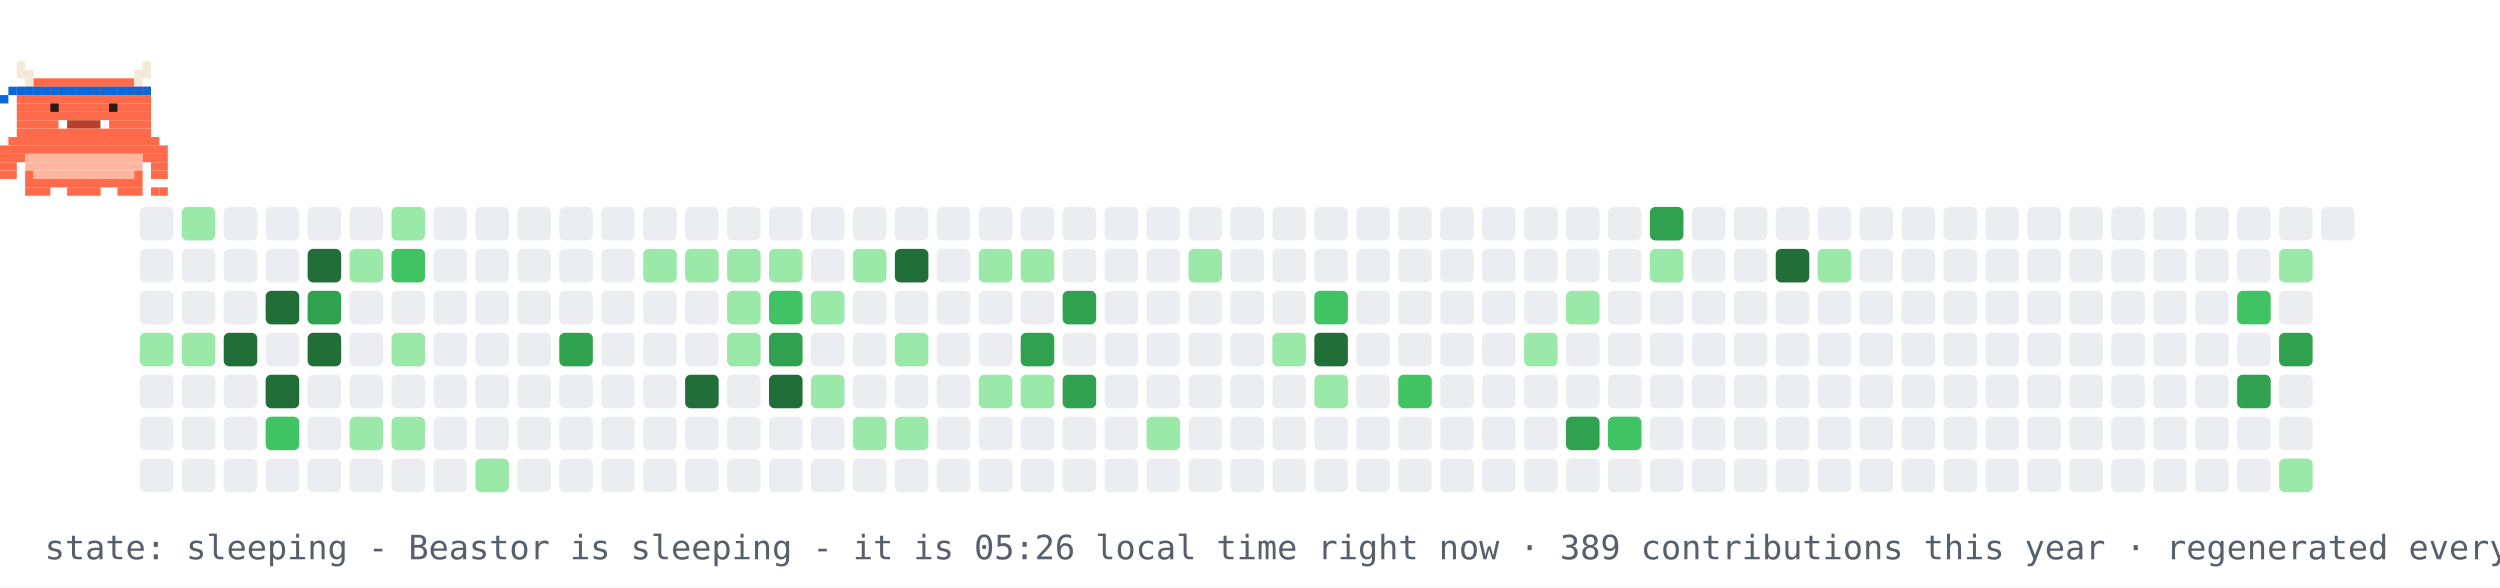
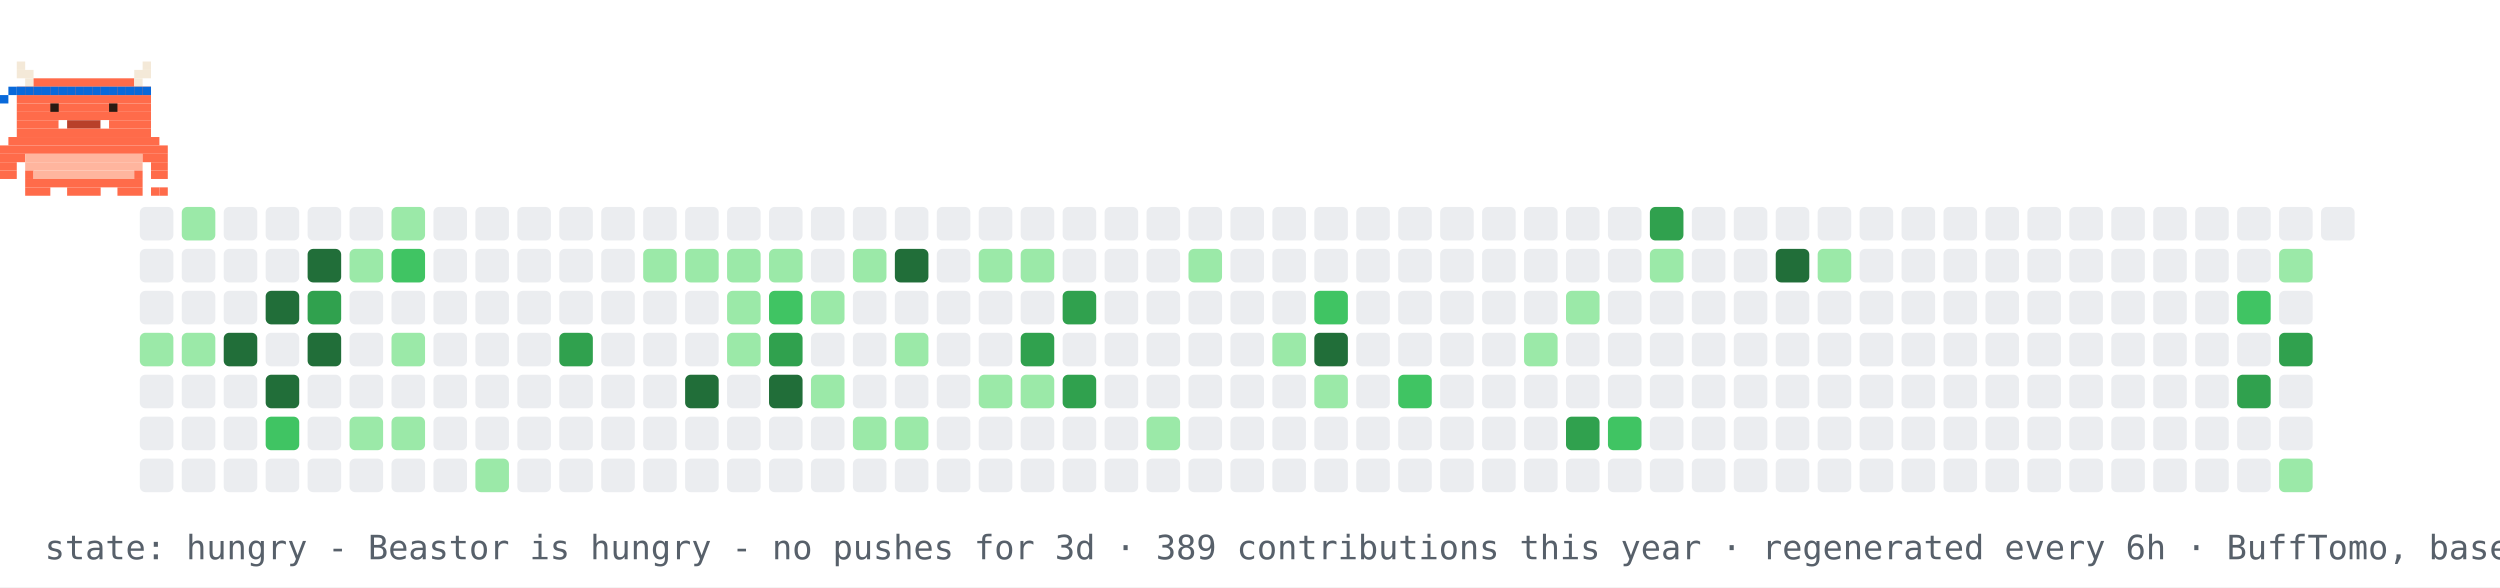
- <svg xmlns="http://www.w3.org/2000/svg" width="894" height="210" viewBox="0 0 894 210" role="img" aria-label="contribution graph Beastor: sleeping">
+ <svg xmlns="http://www.w3.org/2000/svg" width="894" height="210" viewBox="0 0 894 210" role="img" aria-label="contribution graph Beastor: hungry">
  <rect width="894" height="210" fill="#ffffff" />
  <rect x="50" y="74" width="12" height="12" rx="2" fill="#ebedf0" />
  <rect x="50" y="89" width="12" height="12" rx="2" fill="#ebedf0" />
  <rect x="50" y="104" width="12" height="12" rx="2" fill="#ebedf0" />
  <rect x="50" y="119" width="12" height="12" rx="2" fill="#9be9a8" />
  <rect x="50" y="134" width="12" height="12" rx="2" fill="#ebedf0" />
  <rect x="50" y="149" width="12" height="12" rx="2" fill="#ebedf0" />
  <rect x="50" y="164" width="12" height="12" rx="2" fill="#ebedf0" />
  <rect x="65" y="74" width="12" height="12" rx="2" fill="#9be9a8" />
  <rect x="65" y="89" width="12" height="12" rx="2" fill="#ebedf0" />
  <rect x="65" y="104" width="12" height="12" rx="2" fill="#ebedf0" />
  <rect x="65" y="119" width="12" height="12" rx="2" fill="#9be9a8" />
  <rect x="65" y="134" width="12" height="12" rx="2" fill="#ebedf0" />
  <rect x="65" y="149" width="12" height="12" rx="2" fill="#ebedf0" />
  <rect x="65" y="164" width="12" height="12" rx="2" fill="#ebedf0" />
  <rect x="80" y="74" width="12" height="12" rx="2" fill="#ebedf0" />
  <rect x="80" y="89" width="12" height="12" rx="2" fill="#ebedf0" />
  <rect x="80" y="104" width="12" height="12" rx="2" fill="#ebedf0" />
  <rect x="80" y="119" width="12" height="12" rx="2" fill="#216e39" />
  <rect x="80" y="134" width="12" height="12" rx="2" fill="#ebedf0" />
  <rect x="80" y="149" width="12" height="12" rx="2" fill="#ebedf0" />
  <rect x="80" y="164" width="12" height="12" rx="2" fill="#ebedf0" />
  <rect x="95" y="74" width="12" height="12" rx="2" fill="#ebedf0" />
  <rect x="95" y="89" width="12" height="12" rx="2" fill="#ebedf0" />
  <rect x="95" y="104" width="12" height="12" rx="2" fill="#216e39" />
  <rect x="95" y="119" width="12" height="12" rx="2" fill="#ebedf0" />
  <rect x="95" y="134" width="12" height="12" rx="2" fill="#216e39" />
  <rect x="95" y="149" width="12" height="12" rx="2" fill="#40c463" />
  <rect x="95" y="164" width="12" height="12" rx="2" fill="#ebedf0" />
  <rect x="110" y="74" width="12" height="12" rx="2" fill="#ebedf0" />
  <rect x="110" y="89" width="12" height="12" rx="2" fill="#216e39" />
  <rect x="110" y="104" width="12" height="12" rx="2" fill="#30a14e" />
  <rect x="110" y="119" width="12" height="12" rx="2" fill="#216e39" />
  <rect x="110" y="134" width="12" height="12" rx="2" fill="#ebedf0" />
  <rect x="110" y="149" width="12" height="12" rx="2" fill="#ebedf0" />
  <rect x="110" y="164" width="12" height="12" rx="2" fill="#ebedf0" />
  <rect x="125" y="74" width="12" height="12" rx="2" fill="#ebedf0" />
  <rect x="125" y="89" width="12" height="12" rx="2" fill="#9be9a8" />
  <rect x="125" y="104" width="12" height="12" rx="2" fill="#ebedf0" />
  <rect x="125" y="119" width="12" height="12" rx="2" fill="#ebedf0" />
  <rect x="125" y="134" width="12" height="12" rx="2" fill="#ebedf0" />
  <rect x="125" y="149" width="12" height="12" rx="2" fill="#9be9a8" />
  <rect x="125" y="164" width="12" height="12" rx="2" fill="#ebedf0" />
  <rect x="140" y="74" width="12" height="12" rx="2" fill="#9be9a8" />
  <rect x="140" y="89" width="12" height="12" rx="2" fill="#40c463" />
  <rect x="140" y="104" width="12" height="12" rx="2" fill="#ebedf0" />
  <rect x="140" y="119" width="12" height="12" rx="2" fill="#9be9a8" />
  <rect x="140" y="134" width="12" height="12" rx="2" fill="#ebedf0" />
  <rect x="140" y="149" width="12" height="12" rx="2" fill="#9be9a8" />
  <rect x="140" y="164" width="12" height="12" rx="2" fill="#ebedf0" />
  <rect x="155" y="74" width="12" height="12" rx="2" fill="#ebedf0" />
  <rect x="155" y="89" width="12" height="12" rx="2" fill="#ebedf0" />
  <rect x="155" y="104" width="12" height="12" rx="2" fill="#ebedf0" />
  <rect x="155" y="119" width="12" height="12" rx="2" fill="#ebedf0" />
  <rect x="155" y="134" width="12" height="12" rx="2" fill="#ebedf0" />
  <rect x="155" y="149" width="12" height="12" rx="2" fill="#ebedf0" />
  <rect x="155" y="164" width="12" height="12" rx="2" fill="#ebedf0" />
  <rect x="170" y="74" width="12" height="12" rx="2" fill="#ebedf0" />
  <rect x="170" y="89" width="12" height="12" rx="2" fill="#ebedf0" />
  <rect x="170" y="104" width="12" height="12" rx="2" fill="#ebedf0" />
  <rect x="170" y="119" width="12" height="12" rx="2" fill="#ebedf0" />
  <rect x="170" y="134" width="12" height="12" rx="2" fill="#ebedf0" />
  <rect x="170" y="149" width="12" height="12" rx="2" fill="#ebedf0" />
  <rect x="170" y="164" width="12" height="12" rx="2" fill="#9be9a8" />
  <rect x="185" y="74" width="12" height="12" rx="2" fill="#ebedf0" />
  <rect x="185" y="89" width="12" height="12" rx="2" fill="#ebedf0" />
  <rect x="185" y="104" width="12" height="12" rx="2" fill="#ebedf0" />
  <rect x="185" y="119" width="12" height="12" rx="2" fill="#ebedf0" />
  <rect x="185" y="134" width="12" height="12" rx="2" fill="#ebedf0" />
  <rect x="185" y="149" width="12" height="12" rx="2" fill="#ebedf0" />
  <rect x="185" y="164" width="12" height="12" rx="2" fill="#ebedf0" />
  <rect x="200" y="74" width="12" height="12" rx="2" fill="#ebedf0" />
  <rect x="200" y="89" width="12" height="12" rx="2" fill="#ebedf0" />
  <rect x="200" y="104" width="12" height="12" rx="2" fill="#ebedf0" />
  <rect x="200" y="119" width="12" height="12" rx="2" fill="#30a14e" />
  <rect x="200" y="134" width="12" height="12" rx="2" fill="#ebedf0" />
  <rect x="200" y="149" width="12" height="12" rx="2" fill="#ebedf0" />
  <rect x="200" y="164" width="12" height="12" rx="2" fill="#ebedf0" />
  <rect x="215" y="74" width="12" height="12" rx="2" fill="#ebedf0" />
  <rect x="215" y="89" width="12" height="12" rx="2" fill="#ebedf0" />
  <rect x="215" y="104" width="12" height="12" rx="2" fill="#ebedf0" />
  <rect x="215" y="119" width="12" height="12" rx="2" fill="#ebedf0" />
  <rect x="215" y="134" width="12" height="12" rx="2" fill="#ebedf0" />
  <rect x="215" y="149" width="12" height="12" rx="2" fill="#ebedf0" />
  <rect x="215" y="164" width="12" height="12" rx="2" fill="#ebedf0" />
  <rect x="230" y="74" width="12" height="12" rx="2" fill="#ebedf0" />
  <rect x="230" y="89" width="12" height="12" rx="2" fill="#9be9a8" />
  <rect x="230" y="104" width="12" height="12" rx="2" fill="#ebedf0" />
  <rect x="230" y="119" width="12" height="12" rx="2" fill="#ebedf0" />
  <rect x="230" y="134" width="12" height="12" rx="2" fill="#ebedf0" />
  <rect x="230" y="149" width="12" height="12" rx="2" fill="#ebedf0" />
  <rect x="230" y="164" width="12" height="12" rx="2" fill="#ebedf0" />
  <rect x="245" y="74" width="12" height="12" rx="2" fill="#ebedf0" />
  <rect x="245" y="89" width="12" height="12" rx="2" fill="#9be9a8" />
  <rect x="245" y="104" width="12" height="12" rx="2" fill="#ebedf0" />
  <rect x="245" y="119" width="12" height="12" rx="2" fill="#ebedf0" />
  <rect x="245" y="134" width="12" height="12" rx="2" fill="#216e39" />
  <rect x="245" y="149" width="12" height="12" rx="2" fill="#ebedf0" />
  <rect x="245" y="164" width="12" height="12" rx="2" fill="#ebedf0" />
  <rect x="260" y="74" width="12" height="12" rx="2" fill="#ebedf0" />
  <rect x="260" y="89" width="12" height="12" rx="2" fill="#9be9a8" />
  <rect x="260" y="104" width="12" height="12" rx="2" fill="#9be9a8" />
  <rect x="260" y="119" width="12" height="12" rx="2" fill="#9be9a8" />
  <rect x="260" y="134" width="12" height="12" rx="2" fill="#ebedf0" />
  <rect x="260" y="149" width="12" height="12" rx="2" fill="#ebedf0" />
  <rect x="260" y="164" width="12" height="12" rx="2" fill="#ebedf0" />
  <rect x="275" y="74" width="12" height="12" rx="2" fill="#ebedf0" />
  <rect x="275" y="89" width="12" height="12" rx="2" fill="#9be9a8" />
  <rect x="275" y="104" width="12" height="12" rx="2" fill="#40c463" />
  <rect x="275" y="119" width="12" height="12" rx="2" fill="#30a14e" />
  <rect x="275" y="134" width="12" height="12" rx="2" fill="#216e39" />
  <rect x="275" y="149" width="12" height="12" rx="2" fill="#ebedf0" />
  <rect x="275" y="164" width="12" height="12" rx="2" fill="#ebedf0" />
  <rect x="290" y="74" width="12" height="12" rx="2" fill="#ebedf0" />
  <rect x="290" y="89" width="12" height="12" rx="2" fill="#ebedf0" />
  <rect x="290" y="104" width="12" height="12" rx="2" fill="#9be9a8" />
  <rect x="290" y="119" width="12" height="12" rx="2" fill="#ebedf0" />
  <rect x="290" y="134" width="12" height="12" rx="2" fill="#9be9a8" />
  <rect x="290" y="149" width="12" height="12" rx="2" fill="#ebedf0" />
  <rect x="290" y="164" width="12" height="12" rx="2" fill="#ebedf0" />
  <rect x="305" y="74" width="12" height="12" rx="2" fill="#ebedf0" />
  <rect x="305" y="89" width="12" height="12" rx="2" fill="#9be9a8" />
  <rect x="305" y="104" width="12" height="12" rx="2" fill="#ebedf0" />
  <rect x="305" y="119" width="12" height="12" rx="2" fill="#ebedf0" />
  <rect x="305" y="134" width="12" height="12" rx="2" fill="#ebedf0" />
  <rect x="305" y="149" width="12" height="12" rx="2" fill="#9be9a8" />
  <rect x="305" y="164" width="12" height="12" rx="2" fill="#ebedf0" />
  <rect x="320" y="74" width="12" height="12" rx="2" fill="#ebedf0" />
  <rect x="320" y="89" width="12" height="12" rx="2" fill="#216e39" />
  <rect x="320" y="104" width="12" height="12" rx="2" fill="#ebedf0" />
  <rect x="320" y="119" width="12" height="12" rx="2" fill="#9be9a8" />
  <rect x="320" y="134" width="12" height="12" rx="2" fill="#ebedf0" />
  <rect x="320" y="149" width="12" height="12" rx="2" fill="#9be9a8" />
  <rect x="320" y="164" width="12" height="12" rx="2" fill="#ebedf0" />
  <rect x="335" y="74" width="12" height="12" rx="2" fill="#ebedf0" />
  <rect x="335" y="89" width="12" height="12" rx="2" fill="#ebedf0" />
  <rect x="335" y="104" width="12" height="12" rx="2" fill="#ebedf0" />
  <rect x="335" y="119" width="12" height="12" rx="2" fill="#ebedf0" />
  <rect x="335" y="134" width="12" height="12" rx="2" fill="#ebedf0" />
  <rect x="335" y="149" width="12" height="12" rx="2" fill="#ebedf0" />
  <rect x="335" y="164" width="12" height="12" rx="2" fill="#ebedf0" />
  <rect x="350" y="74" width="12" height="12" rx="2" fill="#ebedf0" />
  <rect x="350" y="89" width="12" height="12" rx="2" fill="#9be9a8" />
  <rect x="350" y="104" width="12" height="12" rx="2" fill="#ebedf0" />
  <rect x="350" y="119" width="12" height="12" rx="2" fill="#ebedf0" />
  <rect x="350" y="134" width="12" height="12" rx="2" fill="#9be9a8" />
  <rect x="350" y="149" width="12" height="12" rx="2" fill="#ebedf0" />
  <rect x="350" y="164" width="12" height="12" rx="2" fill="#ebedf0" />
  <rect x="365" y="74" width="12" height="12" rx="2" fill="#ebedf0" />
  <rect x="365" y="89" width="12" height="12" rx="2" fill="#9be9a8" />
  <rect x="365" y="104" width="12" height="12" rx="2" fill="#ebedf0" />
  <rect x="365" y="119" width="12" height="12" rx="2" fill="#30a14e" />
  <rect x="365" y="134" width="12" height="12" rx="2" fill="#9be9a8" />
  <rect x="365" y="149" width="12" height="12" rx="2" fill="#ebedf0" />
  <rect x="365" y="164" width="12" height="12" rx="2" fill="#ebedf0" />
  <rect x="380" y="74" width="12" height="12" rx="2" fill="#ebedf0" />
  <rect x="380" y="89" width="12" height="12" rx="2" fill="#ebedf0" />
  <rect x="380" y="104" width="12" height="12" rx="2" fill="#30a14e" />
  <rect x="380" y="119" width="12" height="12" rx="2" fill="#ebedf0" />
  <rect x="380" y="134" width="12" height="12" rx="2" fill="#30a14e" />
  <rect x="380" y="149" width="12" height="12" rx="2" fill="#ebedf0" />
  <rect x="380" y="164" width="12" height="12" rx="2" fill="#ebedf0" />
  <rect x="395" y="74" width="12" height="12" rx="2" fill="#ebedf0" />
  <rect x="395" y="89" width="12" height="12" rx="2" fill="#ebedf0" />
  <rect x="395" y="104" width="12" height="12" rx="2" fill="#ebedf0" />
  <rect x="395" y="119" width="12" height="12" rx="2" fill="#ebedf0" />
  <rect x="395" y="134" width="12" height="12" rx="2" fill="#ebedf0" />
  <rect x="395" y="149" width="12" height="12" rx="2" fill="#ebedf0" />
  <rect x="395" y="164" width="12" height="12" rx="2" fill="#ebedf0" />
  <rect x="410" y="74" width="12" height="12" rx="2" fill="#ebedf0" />
  <rect x="410" y="89" width="12" height="12" rx="2" fill="#ebedf0" />
  <rect x="410" y="104" width="12" height="12" rx="2" fill="#ebedf0" />
  <rect x="410" y="119" width="12" height="12" rx="2" fill="#ebedf0" />
  <rect x="410" y="134" width="12" height="12" rx="2" fill="#ebedf0" />
  <rect x="410" y="149" width="12" height="12" rx="2" fill="#9be9a8" />
  <rect x="410" y="164" width="12" height="12" rx="2" fill="#ebedf0" />
  <rect x="425" y="74" width="12" height="12" rx="2" fill="#ebedf0" />
  <rect x="425" y="89" width="12" height="12" rx="2" fill="#9be9a8" />
  <rect x="425" y="104" width="12" height="12" rx="2" fill="#ebedf0" />
  <rect x="425" y="119" width="12" height="12" rx="2" fill="#ebedf0" />
  <rect x="425" y="134" width="12" height="12" rx="2" fill="#ebedf0" />
  <rect x="425" y="149" width="12" height="12" rx="2" fill="#ebedf0" />
  <rect x="425" y="164" width="12" height="12" rx="2" fill="#ebedf0" />
  <rect x="440" y="74" width="12" height="12" rx="2" fill="#ebedf0" />
  <rect x="440" y="89" width="12" height="12" rx="2" fill="#ebedf0" />
  <rect x="440" y="104" width="12" height="12" rx="2" fill="#ebedf0" />
  <rect x="440" y="119" width="12" height="12" rx="2" fill="#ebedf0" />
  <rect x="440" y="134" width="12" height="12" rx="2" fill="#ebedf0" />
  <rect x="440" y="149" width="12" height="12" rx="2" fill="#ebedf0" />
  <rect x="440" y="164" width="12" height="12" rx="2" fill="#ebedf0" />
  <rect x="455" y="74" width="12" height="12" rx="2" fill="#ebedf0" />
  <rect x="455" y="89" width="12" height="12" rx="2" fill="#ebedf0" />
  <rect x="455" y="104" width="12" height="12" rx="2" fill="#ebedf0" />
  <rect x="455" y="119" width="12" height="12" rx="2" fill="#9be9a8" />
  <rect x="455" y="134" width="12" height="12" rx="2" fill="#ebedf0" />
  <rect x="455" y="149" width="12" height="12" rx="2" fill="#ebedf0" />
  <rect x="455" y="164" width="12" height="12" rx="2" fill="#ebedf0" />
  <rect x="470" y="74" width="12" height="12" rx="2" fill="#ebedf0" />
  <rect x="470" y="89" width="12" height="12" rx="2" fill="#ebedf0" />
  <rect x="470" y="104" width="12" height="12" rx="2" fill="#40c463" />
  <rect x="470" y="119" width="12" height="12" rx="2" fill="#216e39" />
  <rect x="470" y="134" width="12" height="12" rx="2" fill="#9be9a8" />
  <rect x="470" y="149" width="12" height="12" rx="2" fill="#ebedf0" />
  <rect x="470" y="164" width="12" height="12" rx="2" fill="#ebedf0" />
  <rect x="485" y="74" width="12" height="12" rx="2" fill="#ebedf0" />
  <rect x="485" y="89" width="12" height="12" rx="2" fill="#ebedf0" />
  <rect x="485" y="104" width="12" height="12" rx="2" fill="#ebedf0" />
  <rect x="485" y="119" width="12" height="12" rx="2" fill="#ebedf0" />
  <rect x="485" y="134" width="12" height="12" rx="2" fill="#ebedf0" />
  <rect x="485" y="149" width="12" height="12" rx="2" fill="#ebedf0" />
  <rect x="485" y="164" width="12" height="12" rx="2" fill="#ebedf0" />
  <rect x="500" y="74" width="12" height="12" rx="2" fill="#ebedf0" />
  <rect x="500" y="89" width="12" height="12" rx="2" fill="#ebedf0" />
  <rect x="500" y="104" width="12" height="12" rx="2" fill="#ebedf0" />
  <rect x="500" y="119" width="12" height="12" rx="2" fill="#ebedf0" />
  <rect x="500" y="134" width="12" height="12" rx="2" fill="#40c463" />
  <rect x="500" y="149" width="12" height="12" rx="2" fill="#ebedf0" />
  <rect x="500" y="164" width="12" height="12" rx="2" fill="#ebedf0" />
  <rect x="515" y="74" width="12" height="12" rx="2" fill="#ebedf0" />
  <rect x="515" y="89" width="12" height="12" rx="2" fill="#ebedf0" />
  <rect x="515" y="104" width="12" height="12" rx="2" fill="#ebedf0" />
  <rect x="515" y="119" width="12" height="12" rx="2" fill="#ebedf0" />
  <rect x="515" y="134" width="12" height="12" rx="2" fill="#ebedf0" />
  <rect x="515" y="149" width="12" height="12" rx="2" fill="#ebedf0" />
  <rect x="515" y="164" width="12" height="12" rx="2" fill="#ebedf0" />
  <rect x="530" y="74" width="12" height="12" rx="2" fill="#ebedf0" />
  <rect x="530" y="89" width="12" height="12" rx="2" fill="#ebedf0" />
  <rect x="530" y="104" width="12" height="12" rx="2" fill="#ebedf0" />
  <rect x="530" y="119" width="12" height="12" rx="2" fill="#ebedf0" />
  <rect x="530" y="134" width="12" height="12" rx="2" fill="#ebedf0" />
  <rect x="530" y="149" width="12" height="12" rx="2" fill="#ebedf0" />
  <rect x="530" y="164" width="12" height="12" rx="2" fill="#ebedf0" />
  <rect x="545" y="74" width="12" height="12" rx="2" fill="#ebedf0" />
  <rect x="545" y="89" width="12" height="12" rx="2" fill="#ebedf0" />
  <rect x="545" y="104" width="12" height="12" rx="2" fill="#ebedf0" />
  <rect x="545" y="119" width="12" height="12" rx="2" fill="#9be9a8" />
  <rect x="545" y="134" width="12" height="12" rx="2" fill="#ebedf0" />
  <rect x="545" y="149" width="12" height="12" rx="2" fill="#ebedf0" />
  <rect x="545" y="164" width="12" height="12" rx="2" fill="#ebedf0" />
  <rect x="560" y="74" width="12" height="12" rx="2" fill="#ebedf0" />
  <rect x="560" y="89" width="12" height="12" rx="2" fill="#ebedf0" />
  <rect x="560" y="104" width="12" height="12" rx="2" fill="#9be9a8" />
  <rect x="560" y="119" width="12" height="12" rx="2" fill="#ebedf0" />
  <rect x="560" y="134" width="12" height="12" rx="2" fill="#ebedf0" />
  <rect x="560" y="149" width="12" height="12" rx="2" fill="#30a14e" />
  <rect x="560" y="164" width="12" height="12" rx="2" fill="#ebedf0" />
  <rect x="575" y="74" width="12" height="12" rx="2" fill="#ebedf0" />
  <rect x="575" y="89" width="12" height="12" rx="2" fill="#ebedf0" />
  <rect x="575" y="104" width="12" height="12" rx="2" fill="#ebedf0" />
  <rect x="575" y="119" width="12" height="12" rx="2" fill="#ebedf0" />
  <rect x="575" y="134" width="12" height="12" rx="2" fill="#ebedf0" />
  <rect x="575" y="149" width="12" height="12" rx="2" fill="#40c463" />
  <rect x="575" y="164" width="12" height="12" rx="2" fill="#ebedf0" />
  <rect x="590" y="74" width="12" height="12" rx="2" fill="#30a14e" />
  <rect x="590" y="89" width="12" height="12" rx="2" fill="#9be9a8" />
  <rect x="590" y="104" width="12" height="12" rx="2" fill="#ebedf0" />
  <rect x="590" y="119" width="12" height="12" rx="2" fill="#ebedf0" />
  <rect x="590" y="134" width="12" height="12" rx="2" fill="#ebedf0" />
  <rect x="590" y="149" width="12" height="12" rx="2" fill="#ebedf0" />
  <rect x="590" y="164" width="12" height="12" rx="2" fill="#ebedf0" />
  <rect x="605" y="74" width="12" height="12" rx="2" fill="#ebedf0" />
  <rect x="605" y="89" width="12" height="12" rx="2" fill="#ebedf0" />
  <rect x="605" y="104" width="12" height="12" rx="2" fill="#ebedf0" />
  <rect x="605" y="119" width="12" height="12" rx="2" fill="#ebedf0" />
  <rect x="605" y="134" width="12" height="12" rx="2" fill="#ebedf0" />
  <rect x="605" y="149" width="12" height="12" rx="2" fill="#ebedf0" />
  <rect x="605" y="164" width="12" height="12" rx="2" fill="#ebedf0" />
  <rect x="620" y="74" width="12" height="12" rx="2" fill="#ebedf0" />
  <rect x="620" y="89" width="12" height="12" rx="2" fill="#ebedf0" />
  <rect x="620" y="104" width="12" height="12" rx="2" fill="#ebedf0" />
  <rect x="620" y="119" width="12" height="12" rx="2" fill="#ebedf0" />
  <rect x="620" y="134" width="12" height="12" rx="2" fill="#ebedf0" />
  <rect x="620" y="149" width="12" height="12" rx="2" fill="#ebedf0" />
  <rect x="620" y="164" width="12" height="12" rx="2" fill="#ebedf0" />
  <rect x="635" y="74" width="12" height="12" rx="2" fill="#ebedf0" />
  <rect x="635" y="89" width="12" height="12" rx="2" fill="#216e39" />
  <rect x="635" y="104" width="12" height="12" rx="2" fill="#ebedf0" />
  <rect x="635" y="119" width="12" height="12" rx="2" fill="#ebedf0" />
  <rect x="635" y="134" width="12" height="12" rx="2" fill="#ebedf0" />
  <rect x="635" y="149" width="12" height="12" rx="2" fill="#ebedf0" />
  <rect x="635" y="164" width="12" height="12" rx="2" fill="#ebedf0" />
  <rect x="650" y="74" width="12" height="12" rx="2" fill="#ebedf0" />
  <rect x="650" y="89" width="12" height="12" rx="2" fill="#9be9a8" />
  <rect x="650" y="104" width="12" height="12" rx="2" fill="#ebedf0" />
  <rect x="650" y="119" width="12" height="12" rx="2" fill="#ebedf0" />
  <rect x="650" y="134" width="12" height="12" rx="2" fill="#ebedf0" />
  <rect x="650" y="149" width="12" height="12" rx="2" fill="#ebedf0" />
  <rect x="650" y="164" width="12" height="12" rx="2" fill="#ebedf0" />
  <rect x="665" y="74" width="12" height="12" rx="2" fill="#ebedf0" />
  <rect x="665" y="89" width="12" height="12" rx="2" fill="#ebedf0" />
  <rect x="665" y="104" width="12" height="12" rx="2" fill="#ebedf0" />
  <rect x="665" y="119" width="12" height="12" rx="2" fill="#ebedf0" />
  <rect x="665" y="134" width="12" height="12" rx="2" fill="#ebedf0" />
  <rect x="665" y="149" width="12" height="12" rx="2" fill="#ebedf0" />
  <rect x="665" y="164" width="12" height="12" rx="2" fill="#ebedf0" />
  <rect x="680" y="74" width="12" height="12" rx="2" fill="#ebedf0" />
  <rect x="680" y="89" width="12" height="12" rx="2" fill="#ebedf0" />
  <rect x="680" y="104" width="12" height="12" rx="2" fill="#ebedf0" />
  <rect x="680" y="119" width="12" height="12" rx="2" fill="#ebedf0" />
  <rect x="680" y="134" width="12" height="12" rx="2" fill="#ebedf0" />
  <rect x="680" y="149" width="12" height="12" rx="2" fill="#ebedf0" />
  <rect x="680" y="164" width="12" height="12" rx="2" fill="#ebedf0" />
  <rect x="695" y="74" width="12" height="12" rx="2" fill="#ebedf0" />
  <rect x="695" y="89" width="12" height="12" rx="2" fill="#ebedf0" />
  <rect x="695" y="104" width="12" height="12" rx="2" fill="#ebedf0" />
  <rect x="695" y="119" width="12" height="12" rx="2" fill="#ebedf0" />
  <rect x="695" y="134" width="12" height="12" rx="2" fill="#ebedf0" />
  <rect x="695" y="149" width="12" height="12" rx="2" fill="#ebedf0" />
  <rect x="695" y="164" width="12" height="12" rx="2" fill="#ebedf0" />
  <rect x="710" y="74" width="12" height="12" rx="2" fill="#ebedf0" />
  <rect x="710" y="89" width="12" height="12" rx="2" fill="#ebedf0" />
  <rect x="710" y="104" width="12" height="12" rx="2" fill="#ebedf0" />
  <rect x="710" y="119" width="12" height="12" rx="2" fill="#ebedf0" />
  <rect x="710" y="134" width="12" height="12" rx="2" fill="#ebedf0" />
  <rect x="710" y="149" width="12" height="12" rx="2" fill="#ebedf0" />
  <rect x="710" y="164" width="12" height="12" rx="2" fill="#ebedf0" />
  <rect x="725" y="74" width="12" height="12" rx="2" fill="#ebedf0" />
  <rect x="725" y="89" width="12" height="12" rx="2" fill="#ebedf0" />
  <rect x="725" y="104" width="12" height="12" rx="2" fill="#ebedf0" />
  <rect x="725" y="119" width="12" height="12" rx="2" fill="#ebedf0" />
  <rect x="725" y="134" width="12" height="12" rx="2" fill="#ebedf0" />
  <rect x="725" y="149" width="12" height="12" rx="2" fill="#ebedf0" />
  <rect x="725" y="164" width="12" height="12" rx="2" fill="#ebedf0" />
  <rect x="740" y="74" width="12" height="12" rx="2" fill="#ebedf0" />
  <rect x="740" y="89" width="12" height="12" rx="2" fill="#ebedf0" />
  <rect x="740" y="104" width="12" height="12" rx="2" fill="#ebedf0" />
  <rect x="740" y="119" width="12" height="12" rx="2" fill="#ebedf0" />
  <rect x="740" y="134" width="12" height="12" rx="2" fill="#ebedf0" />
  <rect x="740" y="149" width="12" height="12" rx="2" fill="#ebedf0" />
  <rect x="740" y="164" width="12" height="12" rx="2" fill="#ebedf0" />
  <rect x="755" y="74" width="12" height="12" rx="2" fill="#ebedf0" />
  <rect x="755" y="89" width="12" height="12" rx="2" fill="#ebedf0" />
  <rect x="755" y="104" width="12" height="12" rx="2" fill="#ebedf0" />
  <rect x="755" y="119" width="12" height="12" rx="2" fill="#ebedf0" />
  <rect x="755" y="134" width="12" height="12" rx="2" fill="#ebedf0" />
  <rect x="755" y="149" width="12" height="12" rx="2" fill="#ebedf0" />
  <rect x="755" y="164" width="12" height="12" rx="2" fill="#ebedf0" />
  <rect x="770" y="74" width="12" height="12" rx="2" fill="#ebedf0" />
  <rect x="770" y="89" width="12" height="12" rx="2" fill="#ebedf0" />
  <rect x="770" y="104" width="12" height="12" rx="2" fill="#ebedf0" />
  <rect x="770" y="119" width="12" height="12" rx="2" fill="#ebedf0" />
  <rect x="770" y="134" width="12" height="12" rx="2" fill="#ebedf0" />
  <rect x="770" y="149" width="12" height="12" rx="2" fill="#ebedf0" />
  <rect x="770" y="164" width="12" height="12" rx="2" fill="#ebedf0" />
  <rect x="785" y="74" width="12" height="12" rx="2" fill="#ebedf0" />
  <rect x="785" y="89" width="12" height="12" rx="2" fill="#ebedf0" />
  <rect x="785" y="104" width="12" height="12" rx="2" fill="#ebedf0" />
  <rect x="785" y="119" width="12" height="12" rx="2" fill="#ebedf0" />
  <rect x="785" y="134" width="12" height="12" rx="2" fill="#ebedf0" />
  <rect x="785" y="149" width="12" height="12" rx="2" fill="#ebedf0" />
  <rect x="785" y="164" width="12" height="12" rx="2" fill="#ebedf0" />
  <rect x="800" y="74" width="12" height="12" rx="2" fill="#ebedf0" />
  <rect x="800" y="89" width="12" height="12" rx="2" fill="#ebedf0" />
  <rect x="800" y="104" width="12" height="12" rx="2" fill="#40c463" />
  <rect x="800" y="119" width="12" height="12" rx="2" fill="#ebedf0" />
  <rect x="800" y="134" width="12" height="12" rx="2" fill="#30a14e" />
  <rect x="800" y="149" width="12" height="12" rx="2" fill="#ebedf0" />
  <rect x="800" y="164" width="12" height="12" rx="2" fill="#ebedf0" />
  <rect x="815" y="74" width="12" height="12" rx="2" fill="#ebedf0" />
  <rect x="815" y="89" width="12" height="12" rx="2" fill="#9be9a8" />
  <rect x="815" y="104" width="12" height="12" rx="2" fill="#ebedf0" />
  <rect x="815" y="119" width="12" height="12" rx="2" fill="#30a14e" />
  <rect x="815" y="134" width="12" height="12" rx="2" fill="#ebedf0" />
  <rect x="815" y="149" width="12" height="12" rx="2" fill="#ebedf0" />
  <rect x="815" y="164" width="12" height="12" rx="2" fill="#9be9a8" />
  <rect x="830" y="74" width="12" height="12" rx="2" fill="#ebedf0" />
  <g>
-     <animateTransform attributeName="transform" type="translate" values="50 0;779 0;779 0;50 0;50 0" keyTimes="0;0.45;0.5;0.95;1" dur="30s" repeatCount="indefinite" />
+     <animateTransform attributeName="transform" type="translate" values="50 0;779 0;779 0;50 0;50 0" keyTimes="0;0.45;0.5;0.95;1" dur="36s" repeatCount="indefinite" />
    <g>
      <animateTransform attributeName="transform" type="translate" values="0 0;0 -4;0 0" keyTimes="0;0.5;1" dur="0.9s" repeatCount="indefinite" />
      <rect x="6" y="22" width="3" height="3" fill="#F4E9D8" />
      <rect x="51" y="22" width="3" height="3" fill="#F4E9D8" />
      <rect x="6" y="25" width="6" height="3" fill="#F4E9D8" />
      <rect x="48" y="25" width="6" height="3" fill="#F4E9D8" />
      <rect x="9" y="28" width="3" height="3" fill="#F4E9D8" />
      <rect x="12" y="28" width="36" height="3" fill="#FF6B4A" />
      <rect x="48" y="28" width="3" height="3" fill="#F4E9D8" />
      <rect x="6" y="31" width="48" height="3" fill="#FF6B4A" />
      <rect x="6" y="34" width="48" height="3" fill="#FF6B4A" />
      <rect x="6" y="37" width="48" height="3" fill="#FF6B4A" />
      <rect x="6" y="40" width="48" height="3" fill="#FF6B4A" />
      <rect x="6" y="43" width="15" height="3" fill="#FF6B4A" />
      <rect x="21" y="43" width="3" height="3" fill="#FFFFFF" />
      <rect x="24" y="43" width="12" height="3" fill="#B8402A" />
      <rect x="36" y="43" width="3" height="3" fill="#FFFFFF" />
      <rect x="39" y="43" width="15" height="3" fill="#FF6B4A" />
      <rect x="6" y="46" width="48" height="3" fill="#FF6B4A" />
      <rect x="3" y="49" width="54" height="3" fill="#FF6B4A" />
      <rect x="0" y="52" width="60" height="3" fill="#FF6B4A" />
      <rect x="0" y="55" width="9" height="3" fill="#FF6B4A" />
      <rect x="9" y="55" width="42" height="3" fill="#FFB59E" />
      <rect x="51" y="55" width="9" height="3" fill="#FF6B4A" />
      <rect x="0" y="58" width="6" height="3" fill="#FF6B4A" />
      <rect x="9" y="58" width="42" height="3" fill="#FFB59E" />
      <rect x="54" y="58" width="6" height="3" fill="#FF6B4A" />
      <rect x="0" y="61" width="6" height="3" fill="#FF6B4A" />
      <rect x="9" y="61" width="3" height="3" fill="#FF6B4A" />
      <rect x="12" y="61" width="36" height="3" fill="#FFB59E" />
      <rect x="48" y="61" width="3" height="3" fill="#FF6B4A" />
      <rect x="54" y="61" width="6" height="3" fill="#FF6B4A" />
      <rect x="9" y="64" width="42" height="3" fill="#FF6B4A" />
      <rect x="9" y="67" width="9" height="3" fill="#FF6B4A" />
      <rect x="24" y="67" width="12" height="3" fill="#FF6B4A" />
      <rect x="42" y="67" width="9" height="3" fill="#FF6B4A" />
      <rect x="6" y="31" width="3" height="3" fill="#0969da" />
      <rect x="9" y="31" width="3" height="3" fill="#0969da" />
      <rect x="12" y="31" width="3" height="3" fill="#0969da" />
      <rect x="15" y="31" width="3" height="3" fill="#0969da" />
      <rect x="18" y="31" width="3" height="3" fill="#0969da" />
      <rect x="21" y="31" width="3" height="3" fill="#0969da" />
      <rect x="24" y="31" width="3" height="3" fill="#0969da" />
      <rect x="27" y="31" width="3" height="3" fill="#0969da" />
      <rect x="30" y="31" width="3" height="3" fill="#0969da" />
      <rect x="33" y="31" width="3" height="3" fill="#0969da" />
      <rect x="36" y="31" width="3" height="3" fill="#0969da" />
      <rect x="39" y="31" width="3" height="3" fill="#0969da" />
      <rect x="42" y="31" width="3" height="3" fill="#0969da" />
      <rect x="45" y="31" width="3" height="3" fill="#0969da" />
      <rect x="48" y="31" width="3" height="3" fill="#0969da" />
      <rect x="51" y="31" width="3" height="3" fill="#0969da" />
      <rect x="3" y="31" width="3" height="3" fill="#0969da" />
      <rect x="0" y="34" width="3" height="3" fill="#0969da" />
      <rect x="54" y="67" width="3" height="3" fill="#FF6B4A" />
      <rect x="57" y="67" width="3" height="3" fill="#FF6B4A" />
      <g>
        <animate attributeName="opacity" values="1;0;1" keyTimes="0;0.96;1" calcMode="discrete" dur="4s" repeatCount="indefinite" />
        <rect x="18" y="37" width="3" height="3" fill="#2A1A12" />
        <rect x="39" y="37" width="3" height="3" fill="#2A1A12" />
      </g>
      <g opacity="0">
        <animate attributeName="opacity" values="0;1;0" keyTimes="0;0.96;1" calcMode="discrete" dur="4s" repeatCount="indefinite" />
        <rect x="18" y="37" width="3" height="3" fill="#FF6B4A" />
        <rect x="39" y="37" width="3" height="3" fill="#FF6B4A" />
      </g>
    </g>
  </g>
-   <text x="16" y="200" font-family="monospace" font-size="12" fill="#57606a">state: sleeping - Beastor is sleeping - it is 05:26 local time right now · 389 contributions this year · regenerated every 6h · BuffTomo, based on YourTomo by prsdx</text>
+   <text x="16" y="200" font-family="monospace" font-size="12" fill="#57606a">state: hungry - Beastor is hungry - no pushes for 3d · 389 contributions this year · regenerated every 6h · BuffTomo, based on YourTomo by prsdx</text>
</svg>
